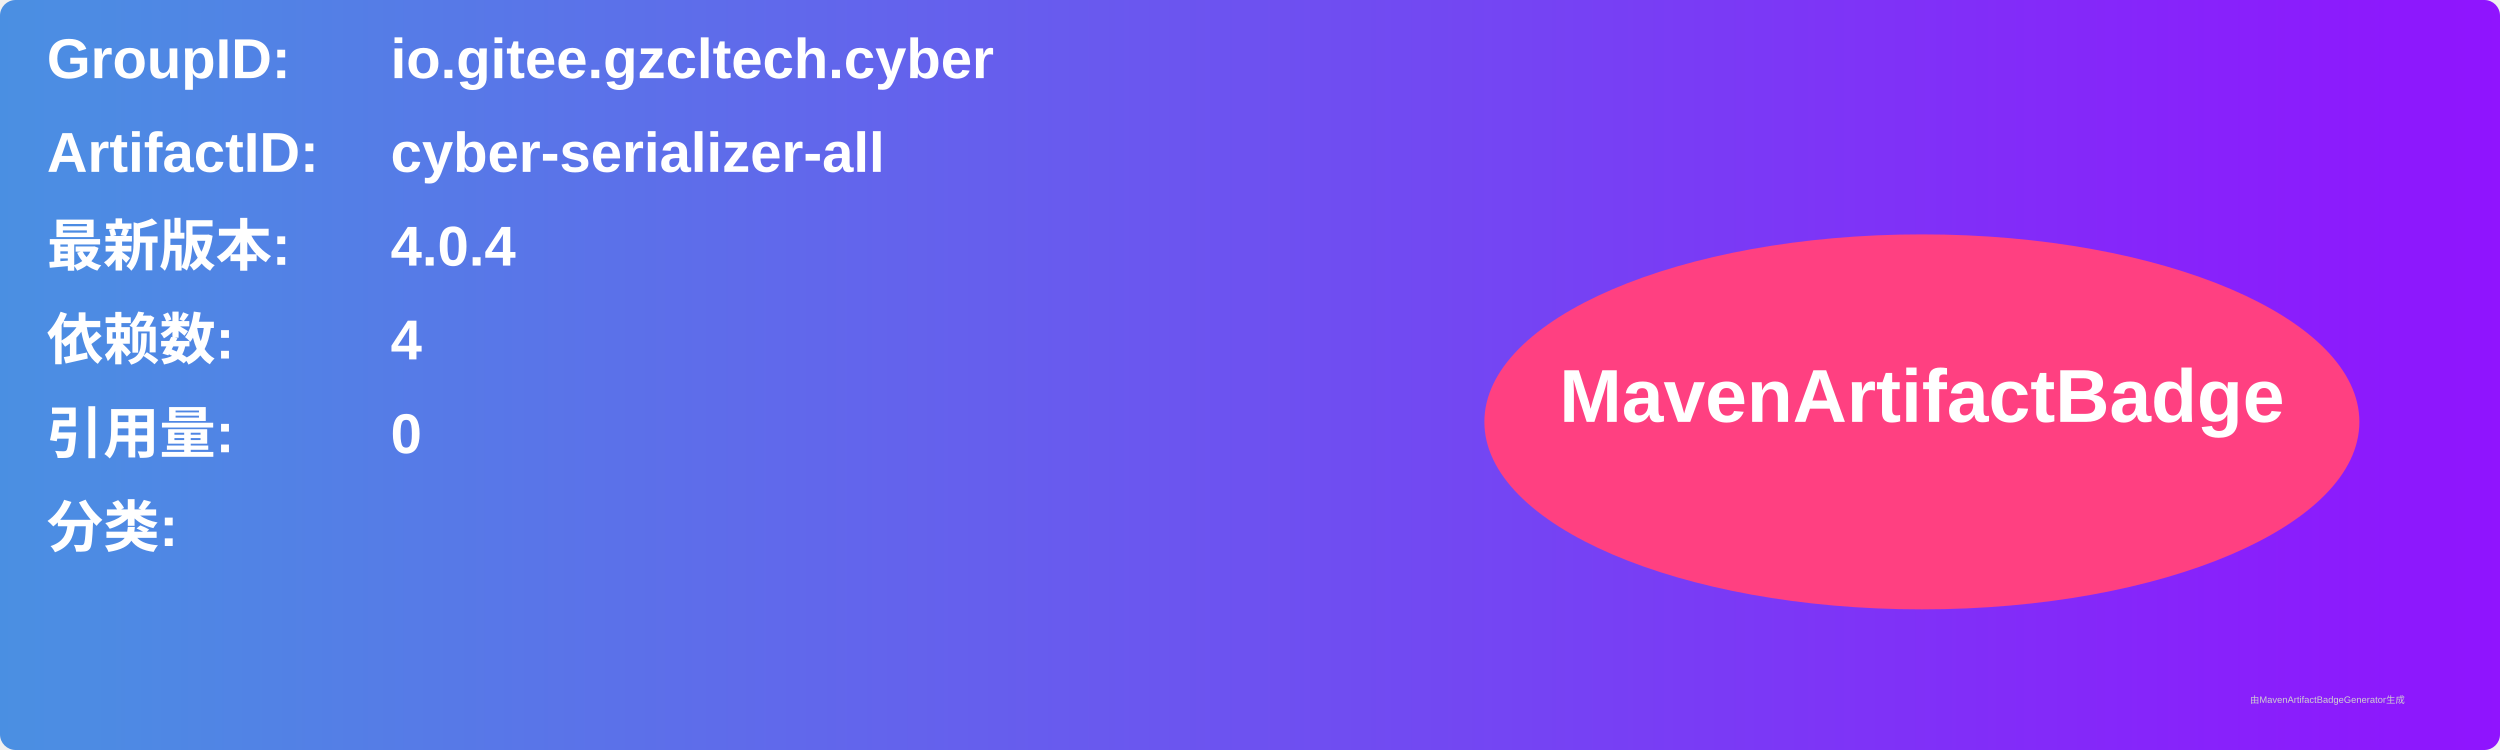
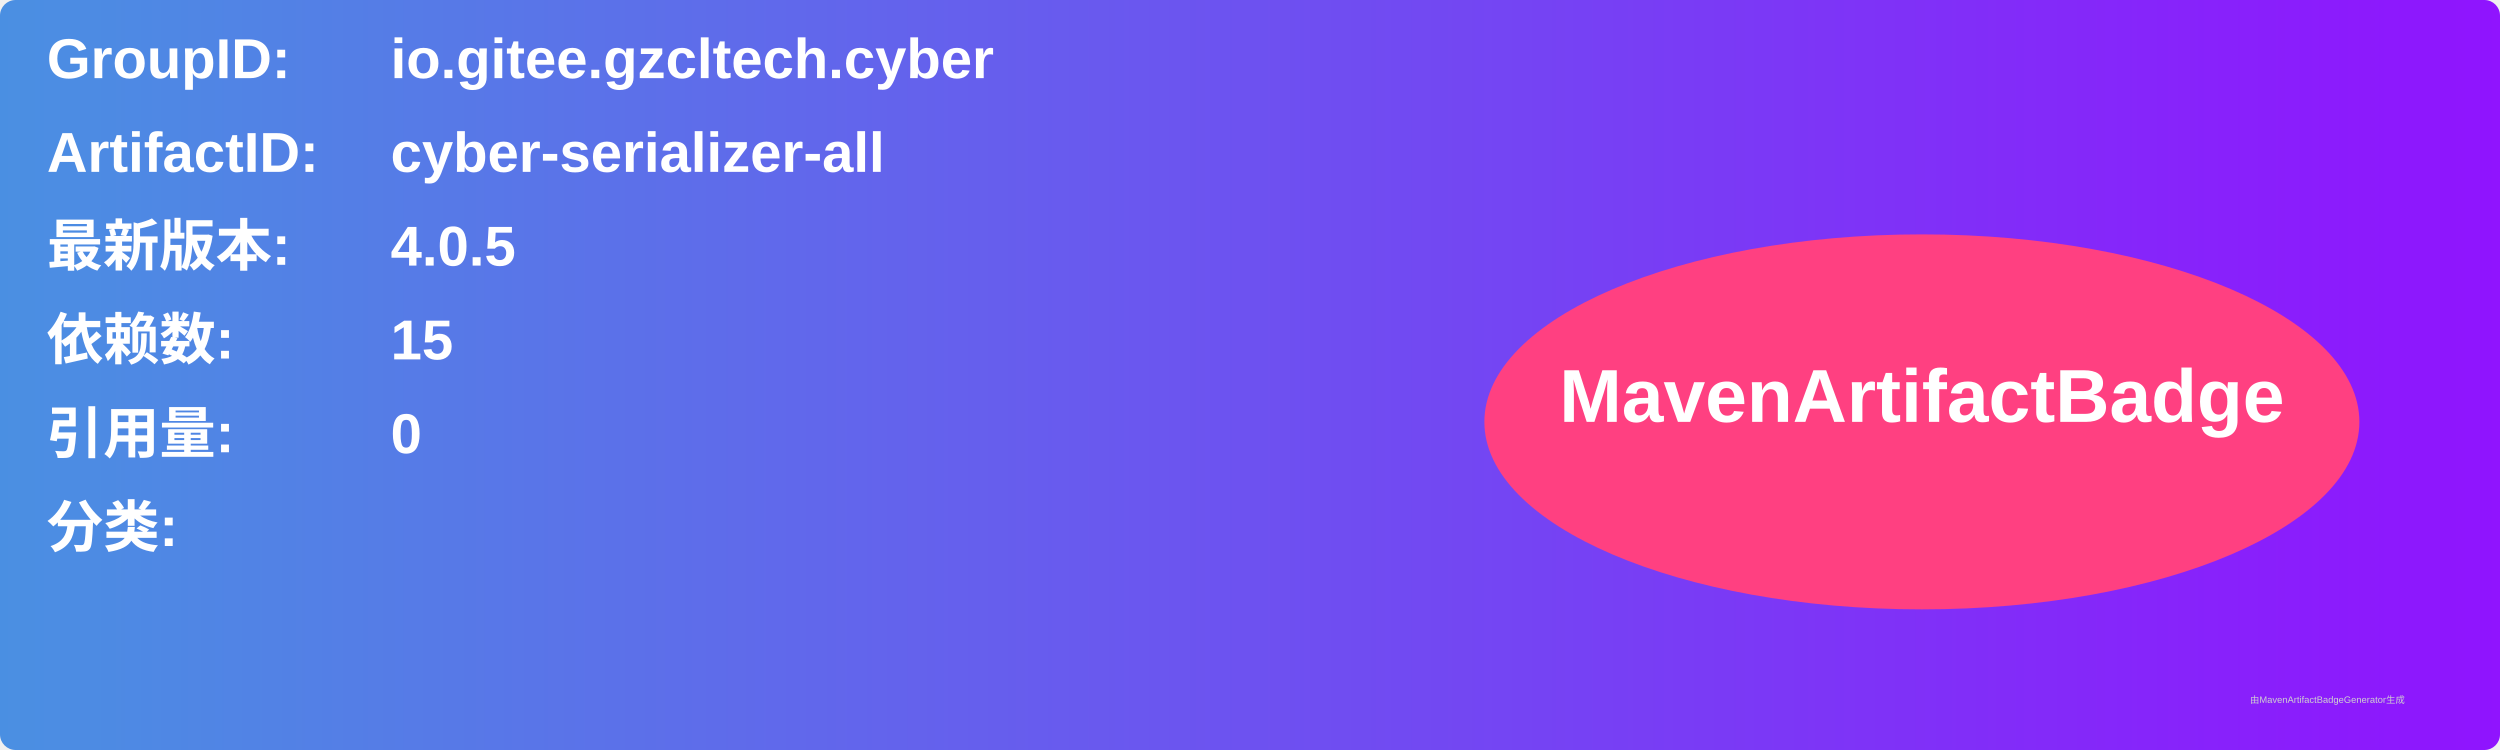
<svg xmlns="http://www.w3.org/2000/svg" width="800" height="240" viewBox="0 0 800 240">
  <linearGradient id="grad" x1="0%" y1="0%" x2="100%" y2="0%">
    <stop offset="0%" stop-color="#4a90e2" />
    <stop offset="100%" stop-color="#9013fe" />
  </linearGradient>
  <rect width="100%" height="100%" rx="5" ry="5" fill="url(#grad)" />
  <g transform="translate(15, 15)">
    <text x="0" y="10" font-family="Arial" font-size="18" fill="white" font-weight="bold" width="260">GroupID:</text>
    <text x="110" y="10" font-family="Arial" font-size="18" fill="white" font-weight="bold" width="460">io.gitee.gzcltech.cyber</text>
    <text x="0" y="40" font-family="Arial" font-size="18" fill="white" font-weight="bold" width="260">ArtifactID:</text>
    <text x="110" y="40" font-family="Arial" font-size="18" fill="white" font-weight="bold" width="460">cyber-serializer-all</text>
    <text x="0" y="70" font-family="Arial" font-size="18" fill="white" font-weight="bold">最新版本:</text>
    <text x="110" y="70" font-family="Arial" font-size="18" fill="white" font-weight="bold">
-       <tspan font-weight="bold">4.0.4</tspan>
+       <tspan font-weight="bold">4.0.5</tspan>
    </text>
    <text x="0" y="100" font-family="Arial" font-size="18" fill="white" font-weight="bold">依赖数: </text>
    <text x="110" y="100" font-family="Arial" font-size="18" fill="white">
-       <tspan font-weight="bold">4</tspan>
+       <tspan font-weight="bold">15</tspan>
    </text>
    <text x="0" y="130" font-family="Arial" font-size="18" fill="white" font-weight="bold">引用量: </text>
    <text x="110" y="130" font-family="Arial" font-size="18" fill="white">
      <tspan font-weight="bold">0</tspan>
    </text>
    <text x="0" y="160" font-family="Arial" font-size="18" fill="white" font-weight="bold">分类:</text>
    <text x="10" y="190" font-family="Arial" font-size="10" fill="white">
      <tspan font-weight="bold" />
    </text>
    <ellipse cx="600" cy="120" rx="140" ry="60" fill="#ff4081" />
    <text x="600" y="120" text-anchor="middle" font-family="Arial" font-size="24" fill="white" font-weight="bold">MavenArtifactBadge</text>
  </g>
  <text x="720" y="225" font-family="Arial" font-size="3" fill="#d0d0d0">由MavenArtifactBadgeGenerator生成</text>
</svg>
